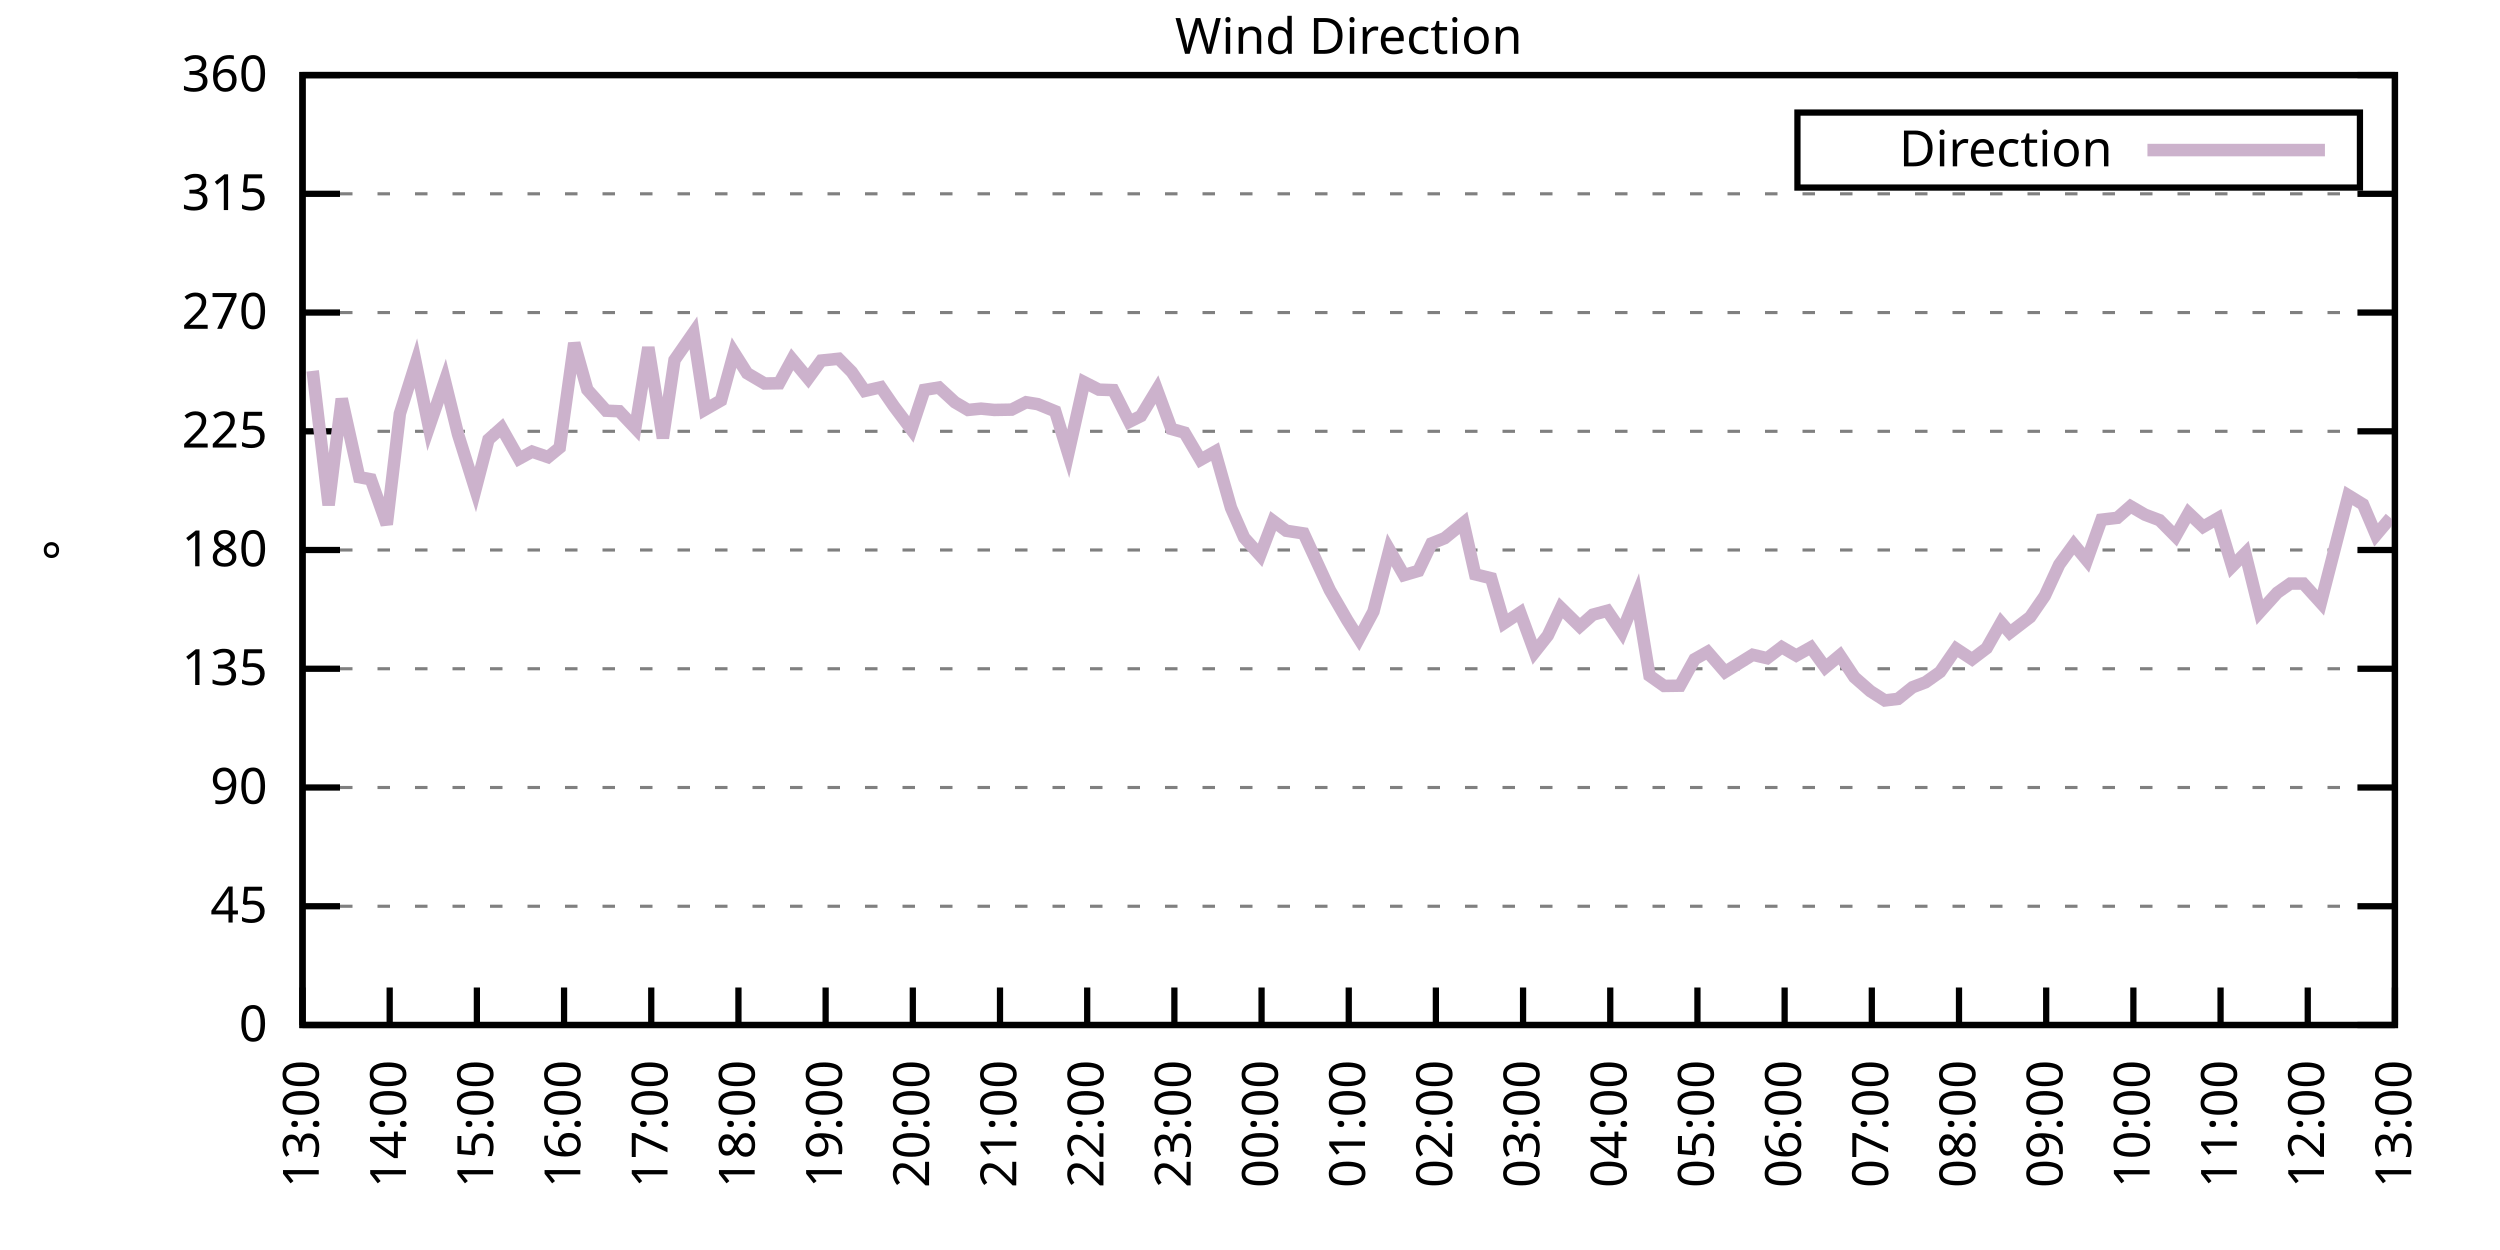
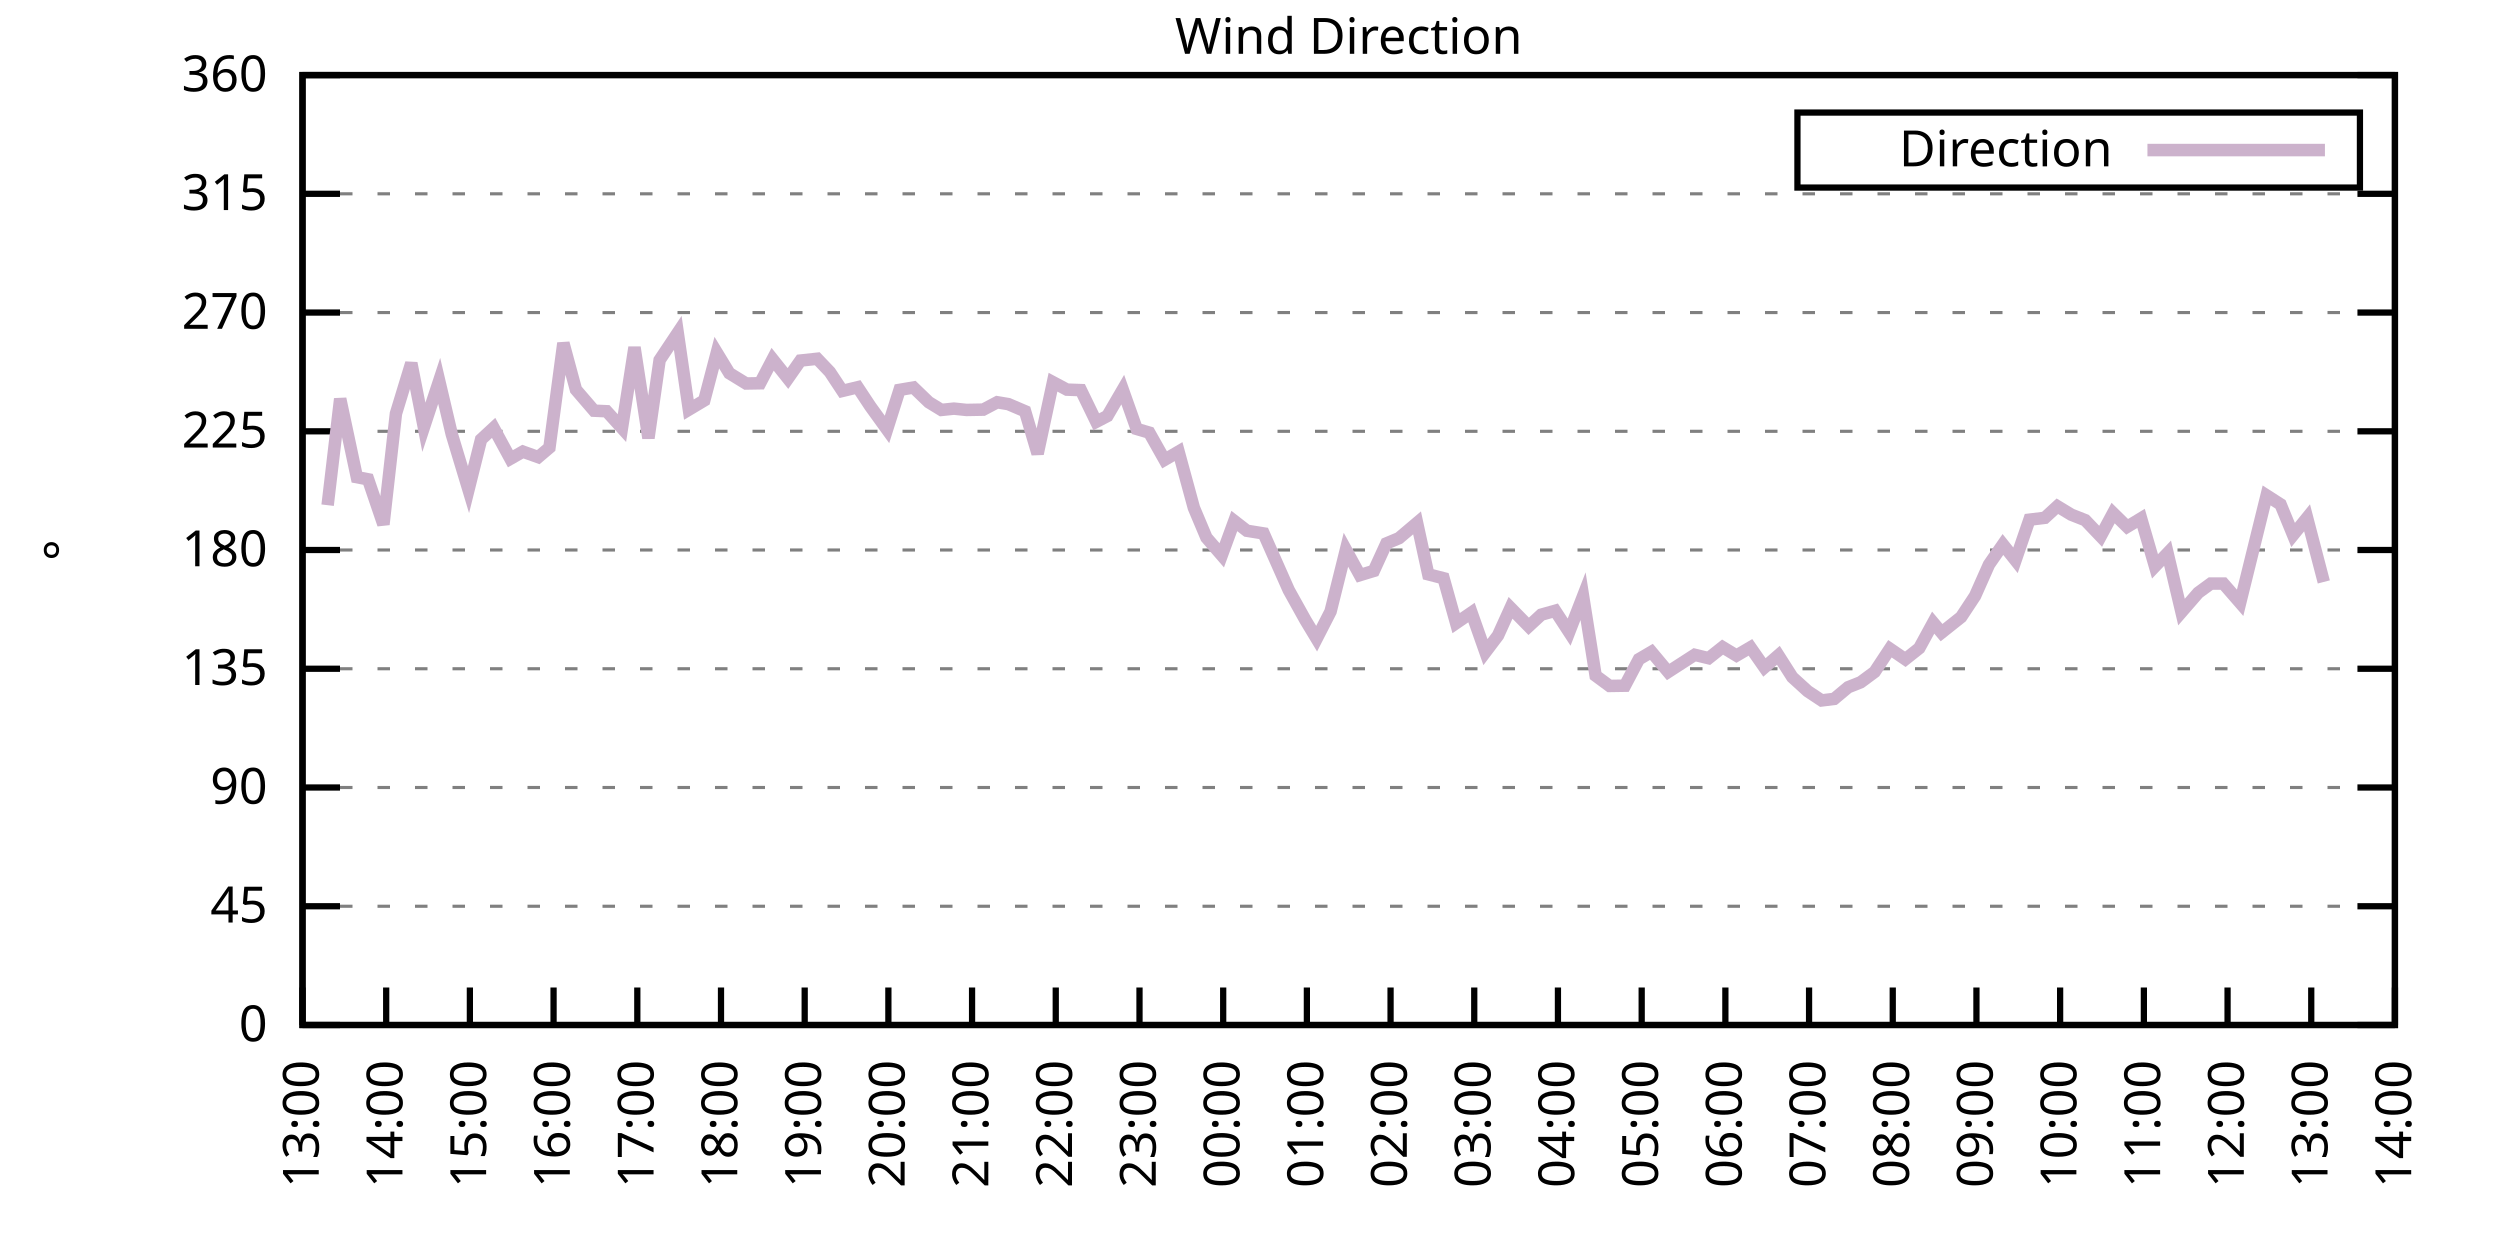
<svg xmlns="http://www.w3.org/2000/svg" xmlns:xlink="http://www.w3.org/1999/xlink" width="400" height="200" viewBox="0 0 400 200">
  <g id="gnuplot_canvas">
    <rect x="0" y="0" width="400" height="200" fill="none" />
    <defs>
      <circle id="gpDot" r="0.5" stroke-width="0.5" stroke="currentColor" />
      <path id="gpPt0" stroke-width="0.333" stroke="currentColor" d="M-1,0 h2 M0,-1 v2" />
      <path id="gpPt1" stroke-width="0.333" stroke="currentColor" d="M-1,-1 L1,1 M1,-1 L-1,1" />
      <path id="gpPt2" stroke-width="0.333" stroke="currentColor" d="M-1,0 L1,0 M0,-1 L0,1 M-1,-1 L1,1 M-1,1 L1,-1" />
      <rect id="gpPt3" stroke-width="0.333" stroke="currentColor" x="-1" y="-1" width="2" height="2" />
      <rect id="gpPt4" stroke-width="0.333" stroke="currentColor" fill="currentColor" x="-1" y="-1" width="2" height="2" />
      <circle id="gpPt5" stroke-width="0.333" stroke="currentColor" cx="0" cy="0" r="1" />
      <use xlink:href="#gpPt5" id="gpPt6" fill="currentColor" stroke="none" />
      <path id="gpPt7" stroke-width="0.333" stroke="currentColor" d="M0,-1.33 L-1.33,0.67 L1.33,0.67 z" />
      <use xlink:href="#gpPt7" id="gpPt8" fill="currentColor" stroke="none" />
      <use xlink:href="#gpPt7" id="gpPt9" stroke="currentColor" transform="rotate(180)" />
      <use xlink:href="#gpPt9" id="gpPt10" fill="currentColor" stroke="none" />
      <use xlink:href="#gpPt3" id="gpPt11" stroke="currentColor" transform="rotate(45)" />
      <use xlink:href="#gpPt11" id="gpPt12" fill="currentColor" stroke="none" />
      <path id="gpPt13" stroke-width="0.333" stroke="currentColor" d="M0,1.330 L1.265,0.411 L0.782,-1.067 L-0.782,-1.076 L-1.265,0.411 z" />
      <use xlink:href="#gpPt13" id="gpPt14" fill="currentColor" stroke="none" />
      <filter id="textbox" filterUnits="objectBoundingBox" x="0" y="0" height="1" width="1">
        <feFlood flood-color="white" flood-opacity="1" result="bgnd" />
        <feComposite in="SourceGraphic" in2="bgnd" operator="atop" />
      </filter>
      <filter id="greybox" filterUnits="objectBoundingBox" x="0" y="0" height="1" width="1">
        <feFlood flood-color="lightgrey" flood-opacity="1" result="grey" />
        <feComposite in="SourceGraphic" in2="grey" operator="atop" />
      </filter>
    </defs>
    <g fill="none" color="white" stroke="currentColor" stroke-width="1.00" stroke-linecap="butt" stroke-linejoin="miter">
</g>
    <g fill="none" color="black" stroke="currentColor" stroke-width="1.00" stroke-linecap="butt" stroke-linejoin="miter">
      <g stroke="none" shape-rendering="crispEdges">
        <polygon fill="rgb(255, 255, 255)" points="48.40,164.00 383.18,164.00 383.18,12.02 48.40,12.02 " />
      </g>
    </g>
    <g fill="none" color="black" stroke="currentColor" stroke-width="1.00" stroke-linecap="butt" stroke-linejoin="miter">
</g>
    <g fill="none" color="black" stroke="black" stroke-width="0.50" stroke-linecap="butt" stroke-linejoin="miter">
</g>
    <g fill="none" color="gray" stroke="currentColor" stroke-width="0.50" stroke-linecap="butt" stroke-linejoin="miter">
      <path stroke="gray" stroke-dasharray="2,4" class="gridline" d="M48.40,164.00 L383.19,164.00  " />
    </g>
    <g fill="none" color="gray" stroke="gray" stroke-width="1.00" stroke-linecap="butt" stroke-linejoin="miter">
</g>
    <g fill="none" color="black" stroke="currentColor" stroke-width="1.00" stroke-linecap="butt" stroke-linejoin="miter">
      <path stroke="black" d="M48.40,164.00 L54.40,164.00 M383.19,164.00 L377.19,164.00  " />
      <g transform="translate(42.80,166.60)" stroke="none" fill="black" font-family="Sans" font-size="8.00" text-anchor="end">
        <text>
          <tspan font-family="Sans"> 0</tspan>
        </text>
      </g>
    </g>
    <g fill="none" color="black" stroke="currentColor" stroke-width="1.00" stroke-linecap="butt" stroke-linejoin="miter">
</g>
    <g fill="none" color="black" stroke="black" stroke-width="0.50" stroke-linecap="butt" stroke-linejoin="miter">
</g>
    <g fill="none" color="gray" stroke="currentColor" stroke-width="0.50" stroke-linecap="butt" stroke-linejoin="miter">
      <path stroke="gray" stroke-dasharray="2,4" class="gridline" d="M48.40,145.00 L383.19,145.00  " />
    </g>
    <g fill="none" color="gray" stroke="gray" stroke-width="1.00" stroke-linecap="butt" stroke-linejoin="miter">
</g>
    <g fill="none" color="black" stroke="currentColor" stroke-width="1.00" stroke-linecap="butt" stroke-linejoin="miter">
      <path stroke="black" d="M48.40,145.00 L54.40,145.00 M383.19,145.00 L377.19,145.00  " />
      <g transform="translate(42.80,147.60)" stroke="none" fill="black" font-family="Sans" font-size="8.00" text-anchor="end">
        <text>
          <tspan font-family="Sans"> 45</tspan>
        </text>
      </g>
    </g>
    <g fill="none" color="black" stroke="currentColor" stroke-width="1.00" stroke-linecap="butt" stroke-linejoin="miter">
</g>
    <g fill="none" color="black" stroke="black" stroke-width="0.50" stroke-linecap="butt" stroke-linejoin="miter">
</g>
    <g fill="none" color="gray" stroke="currentColor" stroke-width="0.50" stroke-linecap="butt" stroke-linejoin="miter">
      <path stroke="gray" stroke-dasharray="2,4" class="gridline" d="M48.40,126.00 L383.19,126.00  " />
    </g>
    <g fill="none" color="gray" stroke="gray" stroke-width="1.00" stroke-linecap="butt" stroke-linejoin="miter">
</g>
    <g fill="none" color="black" stroke="currentColor" stroke-width="1.00" stroke-linecap="butt" stroke-linejoin="miter">
      <path stroke="black" d="M48.40,126.00 L54.40,126.00 M383.19,126.00 L377.19,126.00  " />
      <g transform="translate(42.80,128.60)" stroke="none" fill="black" font-family="Sans" font-size="8.00" text-anchor="end">
        <text>
          <tspan font-family="Sans"> 90</tspan>
        </text>
      </g>
    </g>
    <g fill="none" color="black" stroke="currentColor" stroke-width="1.00" stroke-linecap="butt" stroke-linejoin="miter">
</g>
    <g fill="none" color="black" stroke="black" stroke-width="0.50" stroke-linecap="butt" stroke-linejoin="miter">
</g>
    <g fill="none" color="gray" stroke="currentColor" stroke-width="0.50" stroke-linecap="butt" stroke-linejoin="miter">
      <path stroke="gray" stroke-dasharray="2,4" class="gridline" d="M48.40,107.00 L383.19,107.00  " />
    </g>
    <g fill="none" color="gray" stroke="gray" stroke-width="1.00" stroke-linecap="butt" stroke-linejoin="miter">
</g>
    <g fill="none" color="black" stroke="currentColor" stroke-width="1.00" stroke-linecap="butt" stroke-linejoin="miter">
      <path stroke="black" d="M48.40,107.00 L54.40,107.00 M383.19,107.00 L377.19,107.00  " />
      <g transform="translate(42.80,109.60)" stroke="none" fill="black" font-family="Sans" font-size="8.00" text-anchor="end">
        <text>
          <tspan font-family="Sans"> 135</tspan>
        </text>
      </g>
    </g>
    <g fill="none" color="black" stroke="currentColor" stroke-width="1.00" stroke-linecap="butt" stroke-linejoin="miter">
</g>
    <g fill="none" color="black" stroke="black" stroke-width="0.50" stroke-linecap="butt" stroke-linejoin="miter">
</g>
    <g fill="none" color="gray" stroke="currentColor" stroke-width="0.50" stroke-linecap="butt" stroke-linejoin="miter">
      <path stroke="gray" stroke-dasharray="2,4" class="gridline" d="M48.40,88.00 L383.19,88.00  " />
    </g>
    <g fill="none" color="gray" stroke="gray" stroke-width="1.00" stroke-linecap="butt" stroke-linejoin="miter">
</g>
    <g fill="none" color="black" stroke="currentColor" stroke-width="1.00" stroke-linecap="butt" stroke-linejoin="miter">
      <path stroke="black" d="M48.40,88.00 L54.40,88.00 M383.19,88.00 L377.19,88.00  " />
      <g transform="translate(42.80,90.60)" stroke="none" fill="black" font-family="Sans" font-size="8.00" text-anchor="end">
        <text>
          <tspan font-family="Sans"> 180</tspan>
        </text>
      </g>
    </g>
    <g fill="none" color="black" stroke="currentColor" stroke-width="1.00" stroke-linecap="butt" stroke-linejoin="miter">
</g>
    <g fill="none" color="black" stroke="black" stroke-width="0.50" stroke-linecap="butt" stroke-linejoin="miter">
</g>
    <g fill="none" color="gray" stroke="currentColor" stroke-width="0.50" stroke-linecap="butt" stroke-linejoin="miter">
      <path stroke="gray" stroke-dasharray="2,4" class="gridline" d="M48.40,69.01 L383.19,69.01  " />
    </g>
    <g fill="none" color="gray" stroke="gray" stroke-width="1.00" stroke-linecap="butt" stroke-linejoin="miter">
</g>
    <g fill="none" color="black" stroke="currentColor" stroke-width="1.00" stroke-linecap="butt" stroke-linejoin="miter">
      <path stroke="black" d="M48.40,69.01 L54.40,69.01 M383.19,69.01 L377.19,69.01  " />
      <g transform="translate(42.80,71.61)" stroke="none" fill="black" font-family="Sans" font-size="8.00" text-anchor="end">
        <text>
          <tspan font-family="Sans"> 225</tspan>
        </text>
      </g>
    </g>
    <g fill="none" color="black" stroke="currentColor" stroke-width="1.00" stroke-linecap="butt" stroke-linejoin="miter">
</g>
    <g fill="none" color="black" stroke="black" stroke-width="0.50" stroke-linecap="butt" stroke-linejoin="miter">
</g>
    <g fill="none" color="gray" stroke="currentColor" stroke-width="0.50" stroke-linecap="butt" stroke-linejoin="miter">
      <path stroke="gray" stroke-dasharray="2,4" class="gridline" d="M48.40,50.01 L383.19,50.01  " />
    </g>
    <g fill="none" color="gray" stroke="gray" stroke-width="1.00" stroke-linecap="butt" stroke-linejoin="miter">
</g>
    <g fill="none" color="black" stroke="currentColor" stroke-width="1.00" stroke-linecap="butt" stroke-linejoin="miter">
      <path stroke="black" d="M48.40,50.01 L54.40,50.01 M383.19,50.01 L377.19,50.01  " />
      <g transform="translate(42.80,52.61)" stroke="none" fill="black" font-family="Sans" font-size="8.00" text-anchor="end">
        <text>
          <tspan font-family="Sans"> 270</tspan>
        </text>
      </g>
    </g>
    <g fill="none" color="black" stroke="currentColor" stroke-width="1.00" stroke-linecap="butt" stroke-linejoin="miter">
</g>
    <g fill="none" color="black" stroke="black" stroke-width="0.50" stroke-linecap="butt" stroke-linejoin="miter">
</g>
    <g fill="none" color="gray" stroke="currentColor" stroke-width="0.50" stroke-linecap="butt" stroke-linejoin="miter">
      <path stroke="gray" stroke-dasharray="2,4" class="gridline" d="M48.40,31.01 L383.19,31.01  " />
    </g>
    <g fill="none" color="gray" stroke="gray" stroke-width="1.00" stroke-linecap="butt" stroke-linejoin="miter">
</g>
    <g fill="none" color="black" stroke="currentColor" stroke-width="1.00" stroke-linecap="butt" stroke-linejoin="miter">
      <path stroke="black" d="M48.40,31.01 L54.40,31.01 M383.19,31.01 L377.19,31.01  " />
      <g transform="translate(42.80,33.61)" stroke="none" fill="black" font-family="Sans" font-size="8.00" text-anchor="end">
        <text>
          <tspan font-family="Sans"> 315</tspan>
        </text>
      </g>
    </g>
    <g fill="none" color="black" stroke="currentColor" stroke-width="1.00" stroke-linecap="butt" stroke-linejoin="miter">
</g>
    <g fill="none" color="black" stroke="black" stroke-width="0.50" stroke-linecap="butt" stroke-linejoin="miter">
</g>
    <g fill="none" color="gray" stroke="currentColor" stroke-width="0.50" stroke-linecap="butt" stroke-linejoin="miter">
      <path stroke="gray" stroke-dasharray="2,4" class="gridline" d="M48.40,12.01 L383.19,12.01  " />
    </g>
    <g fill="none" color="gray" stroke="gray" stroke-width="1.00" stroke-linecap="butt" stroke-linejoin="miter">
</g>
    <g fill="none" color="black" stroke="currentColor" stroke-width="1.00" stroke-linecap="butt" stroke-linejoin="miter">
      <path stroke="black" d="M48.40,12.01 L54.40,12.01 M383.19,12.01 L377.19,12.01  " />
      <g transform="translate(42.80,14.61)" stroke="none" fill="black" font-family="Sans" font-size="8.00" text-anchor="end">
        <text>
          <tspan font-family="Sans"> 360</tspan>
        </text>
      </g>
    </g>
    <g fill="none" color="black" stroke="currentColor" stroke-width="1.00" stroke-linecap="butt" stroke-linejoin="miter">
      <path stroke="black" d="M48.40,164.00 L48.40,158.00  " />
      <g transform="translate(51.00,169.60) rotate(270.00)" stroke="none" fill="black" font-family="Sans" font-size="8.00" text-anchor="end">
        <text>
          <tspan font-family="Sans">13:00</tspan>
        </text>
      </g>
    </g>
    <g fill="none" color="black" stroke="currentColor" stroke-width="1.00" stroke-linecap="butt" stroke-linejoin="miter">
-       <path stroke="black" d="M62.35,164.00 L62.35,158.00  " />
-       <g transform="translate(64.95,169.60) rotate(270.00)" stroke="none" fill="black" font-family="Sans" font-size="8.00" text-anchor="end">
+       <path stroke="black" d="M61.79,164.00 L61.79,158.00  " />
+       <g transform="translate(64.39,169.60) rotate(270.00)" stroke="none" fill="black" font-family="Sans" font-size="8.00" text-anchor="end">
        <text>
          <tspan font-family="Sans">14:00</tspan>
        </text>
      </g>
    </g>
    <g fill="none" color="black" stroke="currentColor" stroke-width="1.00" stroke-linecap="butt" stroke-linejoin="miter">
-       <path stroke="black" d="M76.30,164.00 L76.30,158.00  " />
-       <g transform="translate(78.90,169.60) rotate(270.00)" stroke="none" fill="black" font-family="Sans" font-size="8.00" text-anchor="end">
+       <path stroke="black" d="M75.18,164.00 L75.18,158.00  " />
+       <g transform="translate(77.78,169.60) rotate(270.00)" stroke="none" fill="black" font-family="Sans" font-size="8.00" text-anchor="end">
        <text>
          <tspan font-family="Sans">15:00</tspan>
        </text>
      </g>
    </g>
    <g fill="none" color="black" stroke="currentColor" stroke-width="1.00" stroke-linecap="butt" stroke-linejoin="miter">
-       <path stroke="black" d="M90.25,164.00 L90.25,158.00  " />
-       <g transform="translate(92.85,169.60) rotate(270.00)" stroke="none" fill="black" font-family="Sans" font-size="8.00" text-anchor="end">
+       <path stroke="black" d="M88.57,164.00 L88.57,158.00  " />
+       <g transform="translate(91.17,169.60) rotate(270.00)" stroke="none" fill="black" font-family="Sans" font-size="8.00" text-anchor="end">
        <text>
          <tspan font-family="Sans">16:00</tspan>
        </text>
      </g>
    </g>
    <g fill="none" color="black" stroke="currentColor" stroke-width="1.00" stroke-linecap="butt" stroke-linejoin="miter">
-       <path stroke="black" d="M104.20,164.00 L104.20,158.00  " />
-       <g transform="translate(106.80,169.60) rotate(270.00)" stroke="none" fill="black" font-family="Sans" font-size="8.00" text-anchor="end">
+       <path stroke="black" d="M101.97,164.00 L101.97,158.00  " />
+       <g transform="translate(104.57,169.60) rotate(270.00)" stroke="none" fill="black" font-family="Sans" font-size="8.00" text-anchor="end">
        <text>
          <tspan font-family="Sans">17:00</tspan>
        </text>
      </g>
    </g>
    <g fill="none" color="black" stroke="currentColor" stroke-width="1.00" stroke-linecap="butt" stroke-linejoin="miter">
-       <path stroke="black" d="M118.15,164.00 L118.15,158.00  " />
-       <g transform="translate(120.75,169.60) rotate(270.00)" stroke="none" fill="black" font-family="Sans" font-size="8.00" text-anchor="end">
+       <path stroke="black" d="M115.36,164.00 L115.36,158.00  " />
+       <g transform="translate(117.96,169.60) rotate(270.00)" stroke="none" fill="black" font-family="Sans" font-size="8.00" text-anchor="end">
        <text>
          <tspan font-family="Sans">18:00</tspan>
        </text>
      </g>
    </g>
    <g fill="none" color="black" stroke="currentColor" stroke-width="1.00" stroke-linecap="butt" stroke-linejoin="miter">
-       <path stroke="black" d="M132.10,164.00 L132.10,158.00  " />
-       <g transform="translate(134.70,169.60) rotate(270.00)" stroke="none" fill="black" font-family="Sans" font-size="8.00" text-anchor="end">
+       <path stroke="black" d="M128.75,164.00 L128.75,158.00  " />
+       <g transform="translate(131.35,169.60) rotate(270.00)" stroke="none" fill="black" font-family="Sans" font-size="8.00" text-anchor="end">
        <text>
          <tspan font-family="Sans">19:00</tspan>
        </text>
      </g>
    </g>
    <g fill="none" color="black" stroke="currentColor" stroke-width="1.00" stroke-linecap="butt" stroke-linejoin="miter">
-       <path stroke="black" d="M146.05,164.00 L146.05,158.00  " />
-       <g transform="translate(148.65,169.60) rotate(270.00)" stroke="none" fill="black" font-family="Sans" font-size="8.00" text-anchor="end">
+       <path stroke="black" d="M142.14,164.00 L142.14,158.00  " />
+       <g transform="translate(144.74,169.60) rotate(270.00)" stroke="none" fill="black" font-family="Sans" font-size="8.00" text-anchor="end">
        <text>
          <tspan font-family="Sans">20:00</tspan>
        </text>
      </g>
    </g>
    <g fill="none" color="black" stroke="currentColor" stroke-width="1.00" stroke-linecap="butt" stroke-linejoin="miter">
-       <path stroke="black" d="M160.00,164.00 L160.00,158.00  " />
-       <g transform="translate(162.60,169.60) rotate(270.00)" stroke="none" fill="black" font-family="Sans" font-size="8.00" text-anchor="end">
+       <path stroke="black" d="M155.53,164.00 L155.53,158.00  " />
+       <g transform="translate(158.13,169.60) rotate(270.00)" stroke="none" fill="black" font-family="Sans" font-size="8.00" text-anchor="end">
        <text>
          <tspan font-family="Sans">21:00</tspan>
        </text>
      </g>
    </g>
    <g fill="none" color="black" stroke="currentColor" stroke-width="1.00" stroke-linecap="butt" stroke-linejoin="miter">
-       <path stroke="black" d="M173.95,164.00 L173.95,158.00  " />
-       <g transform="translate(176.55,169.60) rotate(270.00)" stroke="none" fill="black" font-family="Sans" font-size="8.00" text-anchor="end">
+       <path stroke="black" d="M168.92,164.00 L168.92,158.00  " />
+       <g transform="translate(171.52,169.60) rotate(270.00)" stroke="none" fill="black" font-family="Sans" font-size="8.00" text-anchor="end">
        <text>
          <tspan font-family="Sans">22:00</tspan>
        </text>
      </g>
    </g>
    <g fill="none" color="black" stroke="currentColor" stroke-width="1.00" stroke-linecap="butt" stroke-linejoin="miter">
-       <path stroke="black" d="M187.90,164.00 L187.90,158.00  " />
-       <g transform="translate(190.50,169.60) rotate(270.00)" stroke="none" fill="black" font-family="Sans" font-size="8.00" text-anchor="end">
+       <path stroke="black" d="M182.32,164.00 L182.32,158.00  " />
+       <g transform="translate(184.92,169.60) rotate(270.00)" stroke="none" fill="black" font-family="Sans" font-size="8.00" text-anchor="end">
        <text>
          <tspan font-family="Sans">23:00</tspan>
        </text>
      </g>
    </g>
    <g fill="none" color="black" stroke="currentColor" stroke-width="1.00" stroke-linecap="butt" stroke-linejoin="miter">
-       <path stroke="black" d="M201.85,164.00 L201.85,158.00  " />
-       <g transform="translate(204.45,169.60) rotate(270.00)" stroke="none" fill="black" font-family="Sans" font-size="8.00" text-anchor="end">
+       <path stroke="black" d="M195.71,164.00 L195.71,158.00  " />
+       <g transform="translate(198.31,169.60) rotate(270.00)" stroke="none" fill="black" font-family="Sans" font-size="8.00" text-anchor="end">
        <text>
          <tspan font-family="Sans">00:00</tspan>
        </text>
      </g>
    </g>
    <g fill="none" color="black" stroke="currentColor" stroke-width="1.00" stroke-linecap="butt" stroke-linejoin="miter">
-       <path stroke="black" d="M215.80,164.00 L215.80,158.00  " />
-       <g transform="translate(218.40,169.60) rotate(270.00)" stroke="none" fill="black" font-family="Sans" font-size="8.00" text-anchor="end">
+       <path stroke="black" d="M209.10,164.00 L209.10,158.00  " />
+       <g transform="translate(211.70,169.60) rotate(270.00)" stroke="none" fill="black" font-family="Sans" font-size="8.00" text-anchor="end">
        <text>
          <tspan font-family="Sans">01:00</tspan>
        </text>
      </g>
    </g>
    <g fill="none" color="black" stroke="currentColor" stroke-width="1.00" stroke-linecap="butt" stroke-linejoin="miter">
-       <path stroke="black" d="M229.74,164.00 L229.74,158.00  " />
-       <g transform="translate(232.34,169.60) rotate(270.00)" stroke="none" fill="black" font-family="Sans" font-size="8.00" text-anchor="end">
+       <path stroke="black" d="M222.49,164.00 L222.49,158.00  " />
+       <g transform="translate(225.09,169.60) rotate(270.00)" stroke="none" fill="black" font-family="Sans" font-size="8.00" text-anchor="end">
        <text>
          <tspan font-family="Sans">02:00</tspan>
        </text>
      </g>
    </g>
    <g fill="none" color="black" stroke="currentColor" stroke-width="1.00" stroke-linecap="butt" stroke-linejoin="miter">
-       <path stroke="black" d="M243.69,164.00 L243.69,158.00  " />
-       <g transform="translate(246.29,169.60) rotate(270.00)" stroke="none" fill="black" font-family="Sans" font-size="8.00" text-anchor="end">
+       <path stroke="black" d="M235.88,164.00 L235.88,158.00  " />
+       <g transform="translate(238.48,169.60) rotate(270.00)" stroke="none" fill="black" font-family="Sans" font-size="8.00" text-anchor="end">
        <text>
          <tspan font-family="Sans">03:00</tspan>
        </text>
      </g>
    </g>
    <g fill="none" color="black" stroke="currentColor" stroke-width="1.00" stroke-linecap="butt" stroke-linejoin="miter">
-       <path stroke="black" d="M257.64,164.00 L257.64,158.00  " />
-       <g transform="translate(260.24,169.60) rotate(270.00)" stroke="none" fill="black" font-family="Sans" font-size="8.00" text-anchor="end">
+       <path stroke="black" d="M249.27,164.00 L249.27,158.00  " />
+       <g transform="translate(251.87,169.60) rotate(270.00)" stroke="none" fill="black" font-family="Sans" font-size="8.00" text-anchor="end">
        <text>
          <tspan font-family="Sans">04:00</tspan>
        </text>
      </g>
    </g>
    <g fill="none" color="black" stroke="currentColor" stroke-width="1.00" stroke-linecap="butt" stroke-linejoin="miter">
-       <path stroke="black" d="M271.59,164.00 L271.59,158.00  " />
-       <g transform="translate(274.19,169.60) rotate(270.00)" stroke="none" fill="black" font-family="Sans" font-size="8.00" text-anchor="end">
+       <path stroke="black" d="M262.67,164.00 L262.67,158.00  " />
+       <g transform="translate(265.27,169.60) rotate(270.00)" stroke="none" fill="black" font-family="Sans" font-size="8.00" text-anchor="end">
        <text>
          <tspan font-family="Sans">05:00</tspan>
        </text>
      </g>
    </g>
    <g fill="none" color="black" stroke="currentColor" stroke-width="1.00" stroke-linecap="butt" stroke-linejoin="miter">
-       <path stroke="black" d="M285.54,164.00 L285.54,158.00  " />
-       <g transform="translate(288.14,169.60) rotate(270.00)" stroke="none" fill="black" font-family="Sans" font-size="8.00" text-anchor="end">
+       <path stroke="black" d="M276.06,164.00 L276.06,158.00  " />
+       <g transform="translate(278.66,169.60) rotate(270.00)" stroke="none" fill="black" font-family="Sans" font-size="8.00" text-anchor="end">
        <text>
          <tspan font-family="Sans">06:00</tspan>
        </text>
      </g>
    </g>
    <g fill="none" color="black" stroke="currentColor" stroke-width="1.00" stroke-linecap="butt" stroke-linejoin="miter">
-       <path stroke="black" d="M299.49,164.00 L299.49,158.00  " />
-       <g transform="translate(302.09,169.60) rotate(270.00)" stroke="none" fill="black" font-family="Sans" font-size="8.00" text-anchor="end">
+       <path stroke="black" d="M289.45,164.00 L289.45,158.00  " />
+       <g transform="translate(292.05,169.60) rotate(270.00)" stroke="none" fill="black" font-family="Sans" font-size="8.00" text-anchor="end">
        <text>
          <tspan font-family="Sans">07:00</tspan>
        </text>
      </g>
    </g>
    <g fill="none" color="black" stroke="currentColor" stroke-width="1.00" stroke-linecap="butt" stroke-linejoin="miter">
-       <path stroke="black" d="M313.44,164.00 L313.44,158.00  " />
-       <g transform="translate(316.04,169.60) rotate(270.00)" stroke="none" fill="black" font-family="Sans" font-size="8.00" text-anchor="end">
+       <path stroke="black" d="M302.84,164.00 L302.84,158.00  " />
+       <g transform="translate(305.44,169.60) rotate(270.00)" stroke="none" fill="black" font-family="Sans" font-size="8.00" text-anchor="end">
        <text>
          <tspan font-family="Sans">08:00</tspan>
        </text>
      </g>
    </g>
    <g fill="none" color="black" stroke="currentColor" stroke-width="1.00" stroke-linecap="butt" stroke-linejoin="miter">
-       <path stroke="black" d="M327.39,164.00 L327.39,158.00  " />
-       <g transform="translate(329.99,169.60) rotate(270.00)" stroke="none" fill="black" font-family="Sans" font-size="8.00" text-anchor="end">
+       <path stroke="black" d="M316.23,164.00 L316.23,158.00  " />
+       <g transform="translate(318.83,169.60) rotate(270.00)" stroke="none" fill="black" font-family="Sans" font-size="8.00" text-anchor="end">
        <text>
          <tspan font-family="Sans">09:00</tspan>
        </text>
      </g>
    </g>
    <g fill="none" color="black" stroke="currentColor" stroke-width="1.00" stroke-linecap="butt" stroke-linejoin="miter">
-       <path stroke="black" d="M341.34,164.00 L341.34,158.00  " />
-       <g transform="translate(343.94,169.60) rotate(270.00)" stroke="none" fill="black" font-family="Sans" font-size="8.00" text-anchor="end">
+       <path stroke="black" d="M329.62,164.00 L329.62,158.00  " />
+       <g transform="translate(332.22,169.60) rotate(270.00)" stroke="none" fill="black" font-family="Sans" font-size="8.00" text-anchor="end">
        <text>
          <tspan font-family="Sans">10:00</tspan>
        </text>
      </g>
    </g>
    <g fill="none" color="black" stroke="currentColor" stroke-width="1.00" stroke-linecap="butt" stroke-linejoin="miter">
-       <path stroke="black" d="M355.29,164.00 L355.29,158.00  " />
-       <g transform="translate(357.89,169.60) rotate(270.00)" stroke="none" fill="black" font-family="Sans" font-size="8.00" text-anchor="end">
+       <path stroke="black" d="M343.02,164.00 L343.02,158.00  " />
+       <g transform="translate(345.62,169.60) rotate(270.00)" stroke="none" fill="black" font-family="Sans" font-size="8.00" text-anchor="end">
        <text>
          <tspan font-family="Sans">11:00</tspan>
        </text>
      </g>
    </g>
    <g fill="none" color="black" stroke="currentColor" stroke-width="1.00" stroke-linecap="butt" stroke-linejoin="miter">
-       <path stroke="black" d="M369.24,164.00 L369.24,158.00  " />
-       <g transform="translate(371.84,169.60) rotate(270.00)" stroke="none" fill="black" font-family="Sans" font-size="8.00" text-anchor="end">
+       <path stroke="black" d="M356.41,164.00 L356.41,158.00  " />
+       <g transform="translate(359.01,169.60) rotate(270.00)" stroke="none" fill="black" font-family="Sans" font-size="8.00" text-anchor="end">
        <text>
          <tspan font-family="Sans">12:00</tspan>
+         </text>
+       </g>
+     </g>
+     <g fill="none" color="black" stroke="currentColor" stroke-width="1.00" stroke-linecap="butt" stroke-linejoin="miter">
+       <path stroke="black" d="M369.80,164.00 L369.80,158.00  " />
+       <g transform="translate(372.40,169.60) rotate(270.00)" stroke="none" fill="black" font-family="Sans" font-size="8.00" text-anchor="end">
+         <text>
+           <tspan font-family="Sans">13:00</tspan>
        </text>
      </g>
    </g>
    <g fill="none" color="black" stroke="currentColor" stroke-width="1.00" stroke-linecap="butt" stroke-linejoin="miter">
      <path stroke="black" d="M383.19,164.00 L383.19,158.00  " />
      <g transform="translate(385.79,169.60) rotate(270.00)" stroke="none" fill="black" font-family="Sans" font-size="8.00" text-anchor="end">
        <text>
-           <tspan font-family="Sans">13:00</tspan>
+           <tspan font-family="Sans">14:00</tspan>
        </text>
      </g>
    </g>
    <g fill="none" color="black" stroke="currentColor" stroke-width="1.00" stroke-linecap="butt" stroke-linejoin="miter">
</g>
    <g fill="none" color="black" stroke="currentColor" stroke-width="1.00" stroke-linecap="butt" stroke-linejoin="miter">
      <path stroke="black" d="M48.40,12.01 L48.40,164.00 L383.19,164.00 L383.19,12.01 L48.40,12.01 Z  " />
    </g>
    <g fill="none" color="black" stroke="currentColor" stroke-width="1.00" stroke-linecap="butt" stroke-linejoin="miter">
</g>
    <g fill="none" color="black" stroke="currentColor" stroke-width="1.00" stroke-linecap="butt" stroke-linejoin="miter">
      <path stroke="black" d="M287.59,30.01 L287.59,18.01 L377.59,18.01 L377.59,30.01 L287.59,30.01 Z  " />
    </g>
    <g id="Wind_direction_plot_1">
      <g fill="none" color="white" stroke="black" stroke-width="2.00" stroke-linecap="butt" stroke-linejoin="miter">
</g>
      <g fill="none" color="black" stroke="currentColor" stroke-width="2.00" stroke-linecap="butt" stroke-linejoin="miter">
        <g transform="translate(337.99,26.61)" stroke="none" fill="black" font-family="Sans" font-size="8.00" text-anchor="end">
          <text>
            <tspan font-family="Sans">Direction</tspan>
          </text>
        </g>
      </g>
      <g fill="none" color="black" stroke="currentColor" stroke-width="2.00" stroke-linecap="butt" stroke-linejoin="miter">
-         <path stroke="rgb(204, 178, 204)" d="M343.59,24.01 L371.99,24.01 M50.03,59.34 L52.58,80.83 L54.68,63.81 L57.47,76.35 L59.33,76.69 L61.88,83.91   L63.98,66.18 L66.53,58.11 L68.63,68.37 L71.18,60.94 L73.28,69.47 L76.07,78.34 L78.16,70.32 L80.25,68.46   L83.04,73.40 L85.13,72.26 L87.69,73.14 L89.55,71.62 L91.88,54.90 L93.97,62.34 L96.99,65.71 L99.08,65.80   L101.64,68.50 L103.73,55.58 L106.06,70.10 L107.92,57.61 L110.94,53.26 L112.80,65.54 L115.36,64.07 L117.45,56.42   L119.54,59.72 L122.33,61.36 L124.66,61.32 L126.75,57.48 L129.31,60.56 L131.40,57.69 L134.19,57.40 L136.28,59.51   L138.37,62.55 L140.93,61.96 L143.02,65.00 L145.81,68.71 L147.91,62.38 L150.23,62.00 L152.79,64.36 L154.88,65.59   L156.97,65.38 L159.07,65.59 L161.86,65.54 L164.18,64.36 L166.04,64.66 L168.83,65.80 L170.92,72.59 L173.48,61.15   L175.81,62.34 L178.13,62.42 L180.69,67.49 L182.55,66.56 L185.11,62.34 L187.43,68.63 L189.52,69.22 L192.08,73.57   L194.41,72.26 L196.96,81.25 L199.06,86.02 L201.61,88.85 L203.71,83.36 L205.80,84.92 L208.59,85.35 L212.77,94.42   L215.56,99.24 L217.42,102.19 L219.75,97.84 L222.30,87.96 L224.63,92.02 L226.95,91.34 L229.05,86.95 L231.14,86.11   L234.16,83.66 L236.02,91.89 L238.58,92.52 L240.67,99.70 L243.23,98.01 L245.55,104.34 L247.65,101.68 L249.74,97.25   L252.76,100.21 L254.85,98.35 L257.18,97.72 L259.50,101.14 L261.83,95.39 L263.92,108.10 L266.25,109.75 L268.80,109.71   L271.13,105.48 L273.22,104.30 L276.01,107.51 L280.43,104.77 L282.75,105.31 L285.08,103.54 L287.40,104.89 L289.73,103.58   L292.05,106.79 L294.38,104.85 L296.70,108.35 L299.26,110.59 L301.58,112.07 L303.68,111.82 L306.00,109.96 L308.09,109.16   L310.42,107.51 L312.98,103.80 L315.53,105.48 L317.86,103.71 L320.18,99.62 L321.58,101.22 L324.83,98.73 L327.16,95.35   L329.48,90.33 L331.81,87.12 L333.90,89.65 L336.23,83.15 L338.78,82.85 L340.88,81.00 L343.20,82.35 L345.53,83.23   L348.08,85.81 L350.18,82.09 L352.50,84.29 L354.83,82.94 L357.15,90.62 L359.24,88.51 L361.57,97.93 L364.36,94.84   L366.45,93.37 L368.54,93.37 L371.33,96.45 L375.75,79.27 L378.08,80.70 L380.17,85.60 L382.49,82.85  " />
+         <path stroke="rgb(204, 178, 204)" d="M343.59,24.01 L371.99,24.01 M52.42,80.83 L54.43,63.81 L57.10,76.35 L58.89,76.69 L61.35,83.91 L63.35,66.18   L65.81,58.11 L67.82,68.37 L70.27,60.94 L72.28,69.47 L74.96,78.34 L76.97,70.32 L78.98,68.46 L81.66,73.40   L83.66,72.26 L86.12,73.14 L87.91,71.62 L90.14,54.90 L92.15,62.34 L95.05,65.71 L97.06,65.80 L99.51,68.50   L101.52,55.58 L103.75,70.10 L105.54,57.61 L108.44,53.26 L110.22,65.54 L112.68,64.07 L114.69,56.42 L116.70,59.72   L119.38,61.36 L121.61,61.32 L123.62,57.48 L126.07,60.56 L128.08,57.69 L130.76,57.40 L132.77,59.51 L134.78,62.55   L137.23,61.96 L139.24,65.00 L141.92,68.71 L143.93,62.38 L146.16,62.00 L148.61,64.36 L150.62,65.59 L152.63,65.38   L154.64,65.59 L157.32,65.54 L159.55,64.36 L161.34,64.66 L164.01,65.80 L166.02,72.59 L168.48,61.15 L170.71,62.34   L172.94,62.42 L175.40,67.49 L177.18,66.56 L179.64,62.34 L181.87,68.63 L183.88,69.22 L186.33,73.57 L188.57,72.26   L191.02,81.25 L193.03,86.02 L195.48,88.85 L197.49,83.36 L199.50,84.92 L202.18,85.35 L206.20,94.42 L208.88,99.24   L210.66,102.19 L212.89,97.84 L215.35,87.96 L217.58,92.02 L219.81,91.34 L221.82,86.95 L223.83,86.11 L226.73,83.66   L228.52,91.89 L230.97,92.52 L232.98,99.70 L235.44,98.01 L237.67,104.34 L239.68,101.68 L241.69,97.25 L244.59,100.21   L246.60,98.35 L248.83,97.72 L251.06,101.14 L253.29,95.39 L255.30,108.10 L257.53,109.75 L259.99,109.71 L262.22,105.48   L264.23,104.30 L266.91,107.51 L271.15,104.77 L273.38,105.31 L275.61,103.54 L277.84,104.89 L280.07,103.58 L282.31,106.79   L284.54,104.85 L286.77,108.35 L289.23,110.59 L291.46,112.07 L293.47,111.82 L295.70,109.96 L297.71,109.16 L299.94,107.51   L302.39,103.80 L304.85,105.48 L307.08,103.71 L309.31,99.62 L310.65,101.22 L313.78,98.73 L316.01,95.35 L318.24,90.33   L320.47,87.12 L322.48,89.65 L324.71,83.15 L327.17,82.85 L329.18,81.00 L331.41,82.35 L333.64,83.23 L336.10,85.81   L338.10,82.09 L340.34,84.29 L342.57,82.94 L344.80,90.62 L346.81,88.51 L349.04,97.93 L351.72,94.84 L353.73,93.37   L355.74,93.37 L358.42,96.45 L362.66,79.27 L364.89,80.70 L366.90,85.60 L369.13,82.85 L371.81,93.11  " />
      </g>
    </g>
    <g fill="none" color="black" stroke="currentColor" stroke-width="2.00" stroke-linecap="butt" stroke-linejoin="miter">
</g>
    <g fill="none" color="black" stroke="black" stroke-width="1.00" stroke-linecap="butt" stroke-linejoin="miter">
</g>
    <g fill="none" color="black" stroke="currentColor" stroke-width="1.00" stroke-linecap="butt" stroke-linejoin="miter">
      <path stroke="black" d="M48.40,12.01 L48.40,164.00 L383.19,164.00 L383.19,12.01 L48.40,12.01 Z  " />
      <g transform="translate(12.80,88.01) rotate(270.00)" stroke="none" fill="black" font-family="Sans" font-size="8.00" text-anchor="middle">
        <text>
          <tspan font-family="Sans">°</tspan>
        </text>
      </g>
    </g>
    <g fill="none" color="black" stroke="currentColor" stroke-width="1.00" stroke-linecap="butt" stroke-linejoin="miter">
</g>
    <g fill="none" color="black" stroke="currentColor" stroke-width="1.00" stroke-linecap="butt" stroke-linejoin="miter">
      <g transform="translate(215.79,8.61)" stroke="none" fill="black" font-family="Sans" font-size="8.00" text-anchor="middle">
        <text>
          <tspan font-family="Sans">Wind Direction</tspan>
        </text>
      </g>
    </g>
    <g fill="none" color="black" stroke="currentColor" stroke-width="1.00" stroke-linecap="butt" stroke-linejoin="miter">
</g>
  </g>
</svg>
